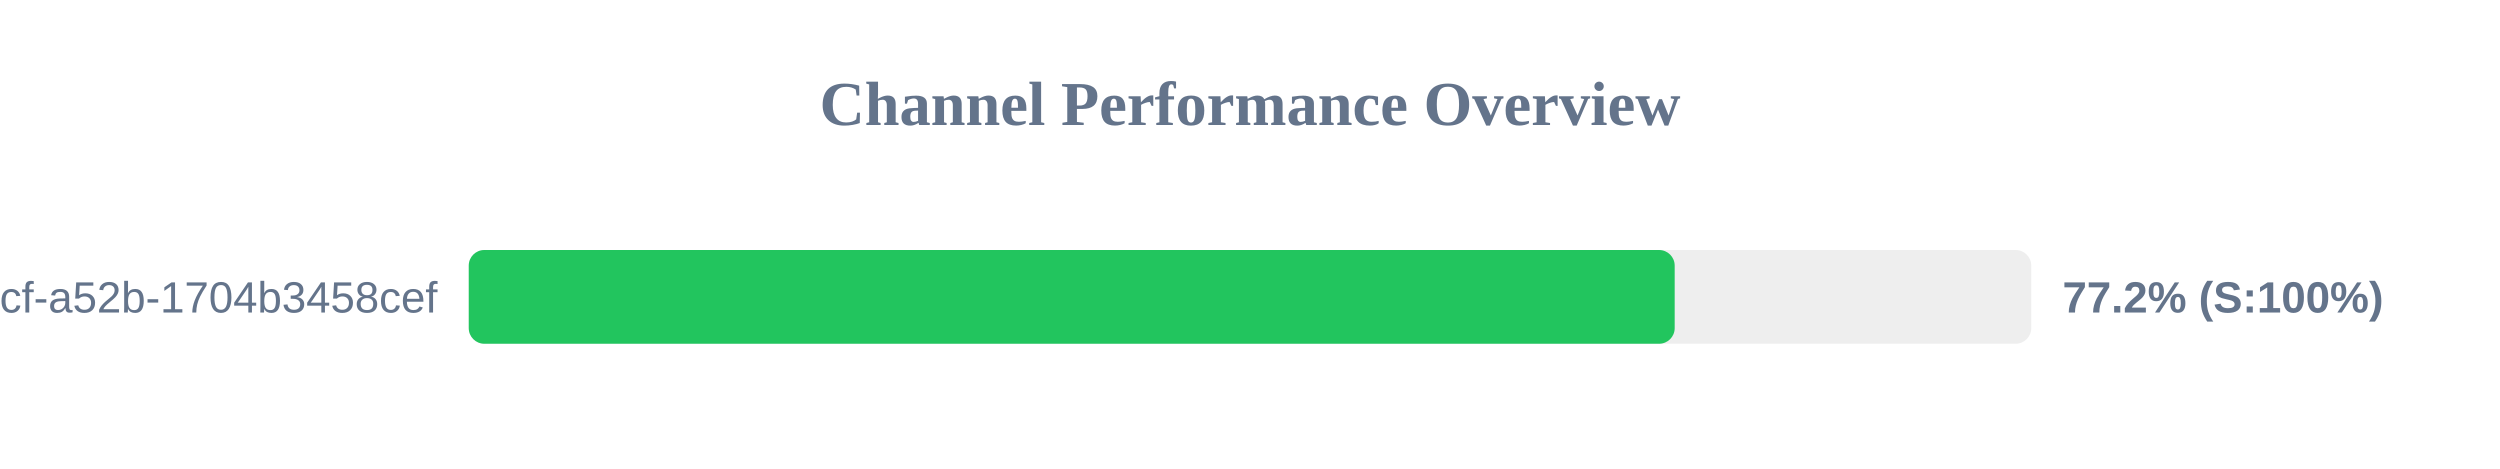
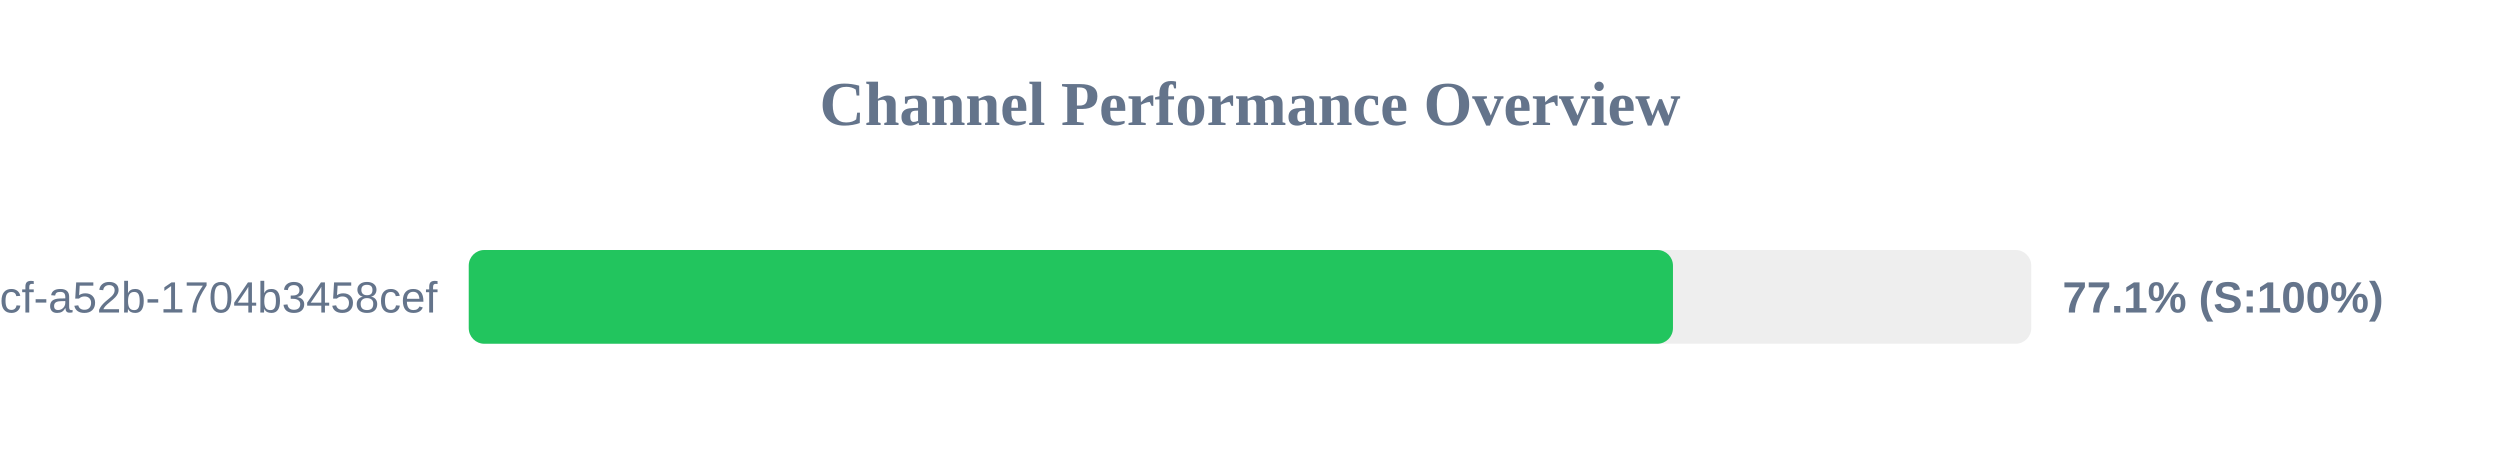
<svg xmlns="http://www.w3.org/2000/svg" width="800" height="150" version="1.1">
  <style>
        .row { font: 14px Arial; fill: #64748b; }
        .score { font: bold 14px Arial; fill: #64748b; }
    </style>
  <text x="400" y="40" text-anchor="middle" font-size="20px" font-weight="bold" fill="#64748b">Channel Performance Overview</text>
  <rect x="150" y="80" width="500" height="30" fill="#eee" rx="5" />
-   <rect x="150" y="80" width="385.9" height="30" fill="#22c55e" rx="5" />
+   <rect x="150" y="80" width="385.35" height="30" fill="#22c55e" rx="5" />
  <text x="140" y="100" text-anchor="end" class="row">?uuid=0cb527d9-6117-4bcf-a52b-1704b3458cef</text>
-   <text x="660" y="100" text-anchor="start" class="score">77.2% (S:100%)</text>
+   <text x="660" y="100" text-anchor="start" class="score">77.1% (S:100%)</text>
</svg>
